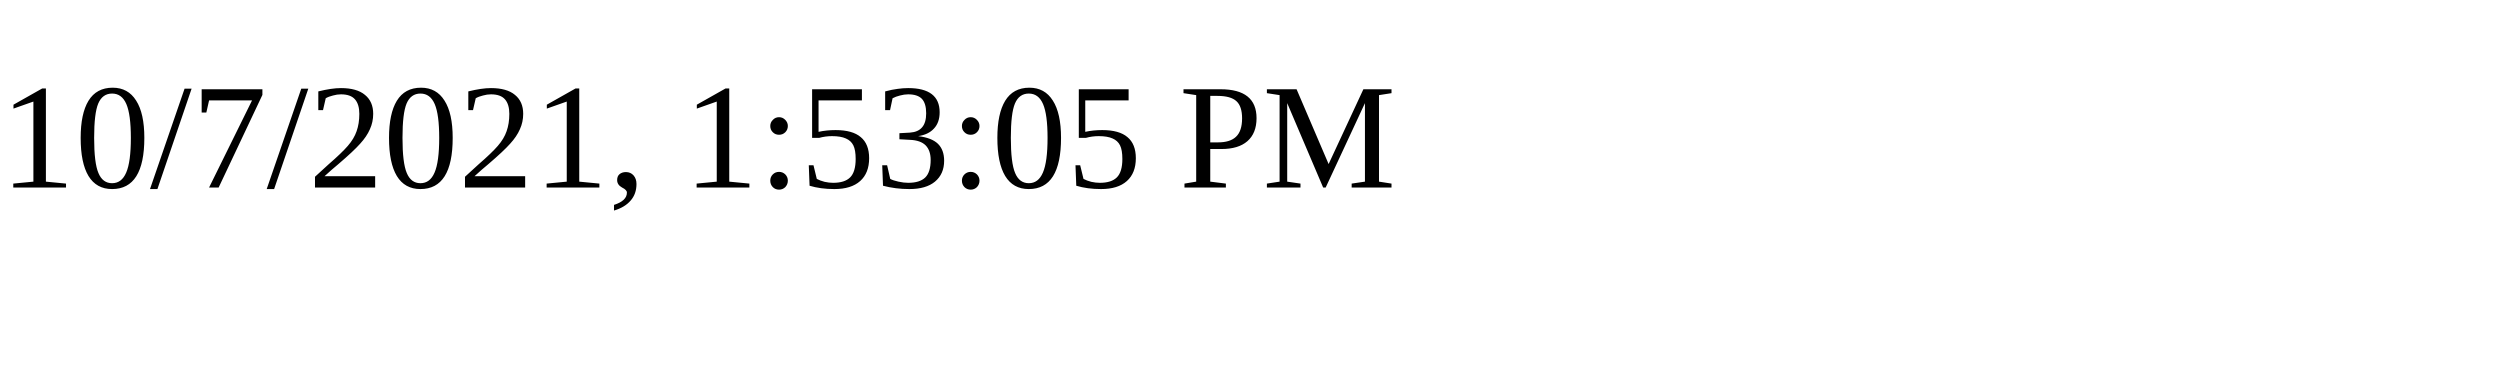
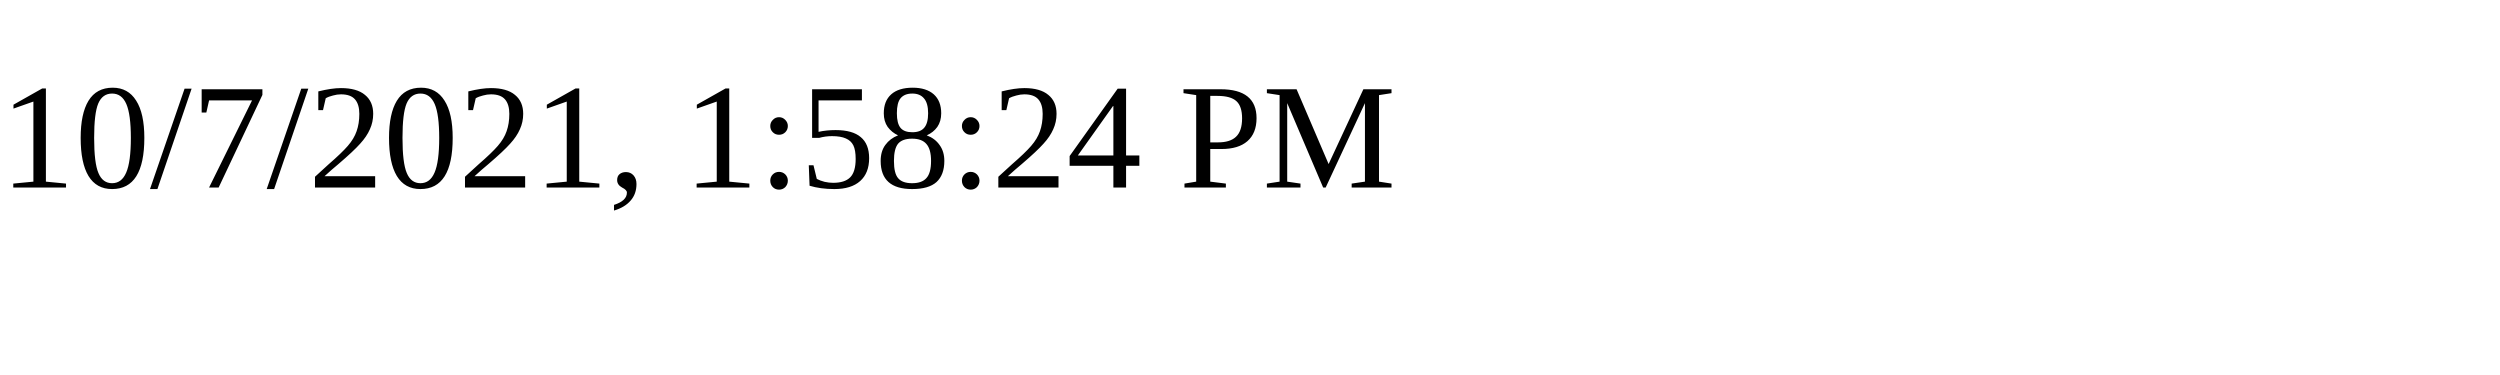
<svg xmlns="http://www.w3.org/2000/svg" height="30" width="200">
-   <text x="0" y="15">10/7/2021, 1:53:05 PM</text>
+   <text x="0" y="15">10/7/2021, 1:58:24 PM</text>
</svg>
